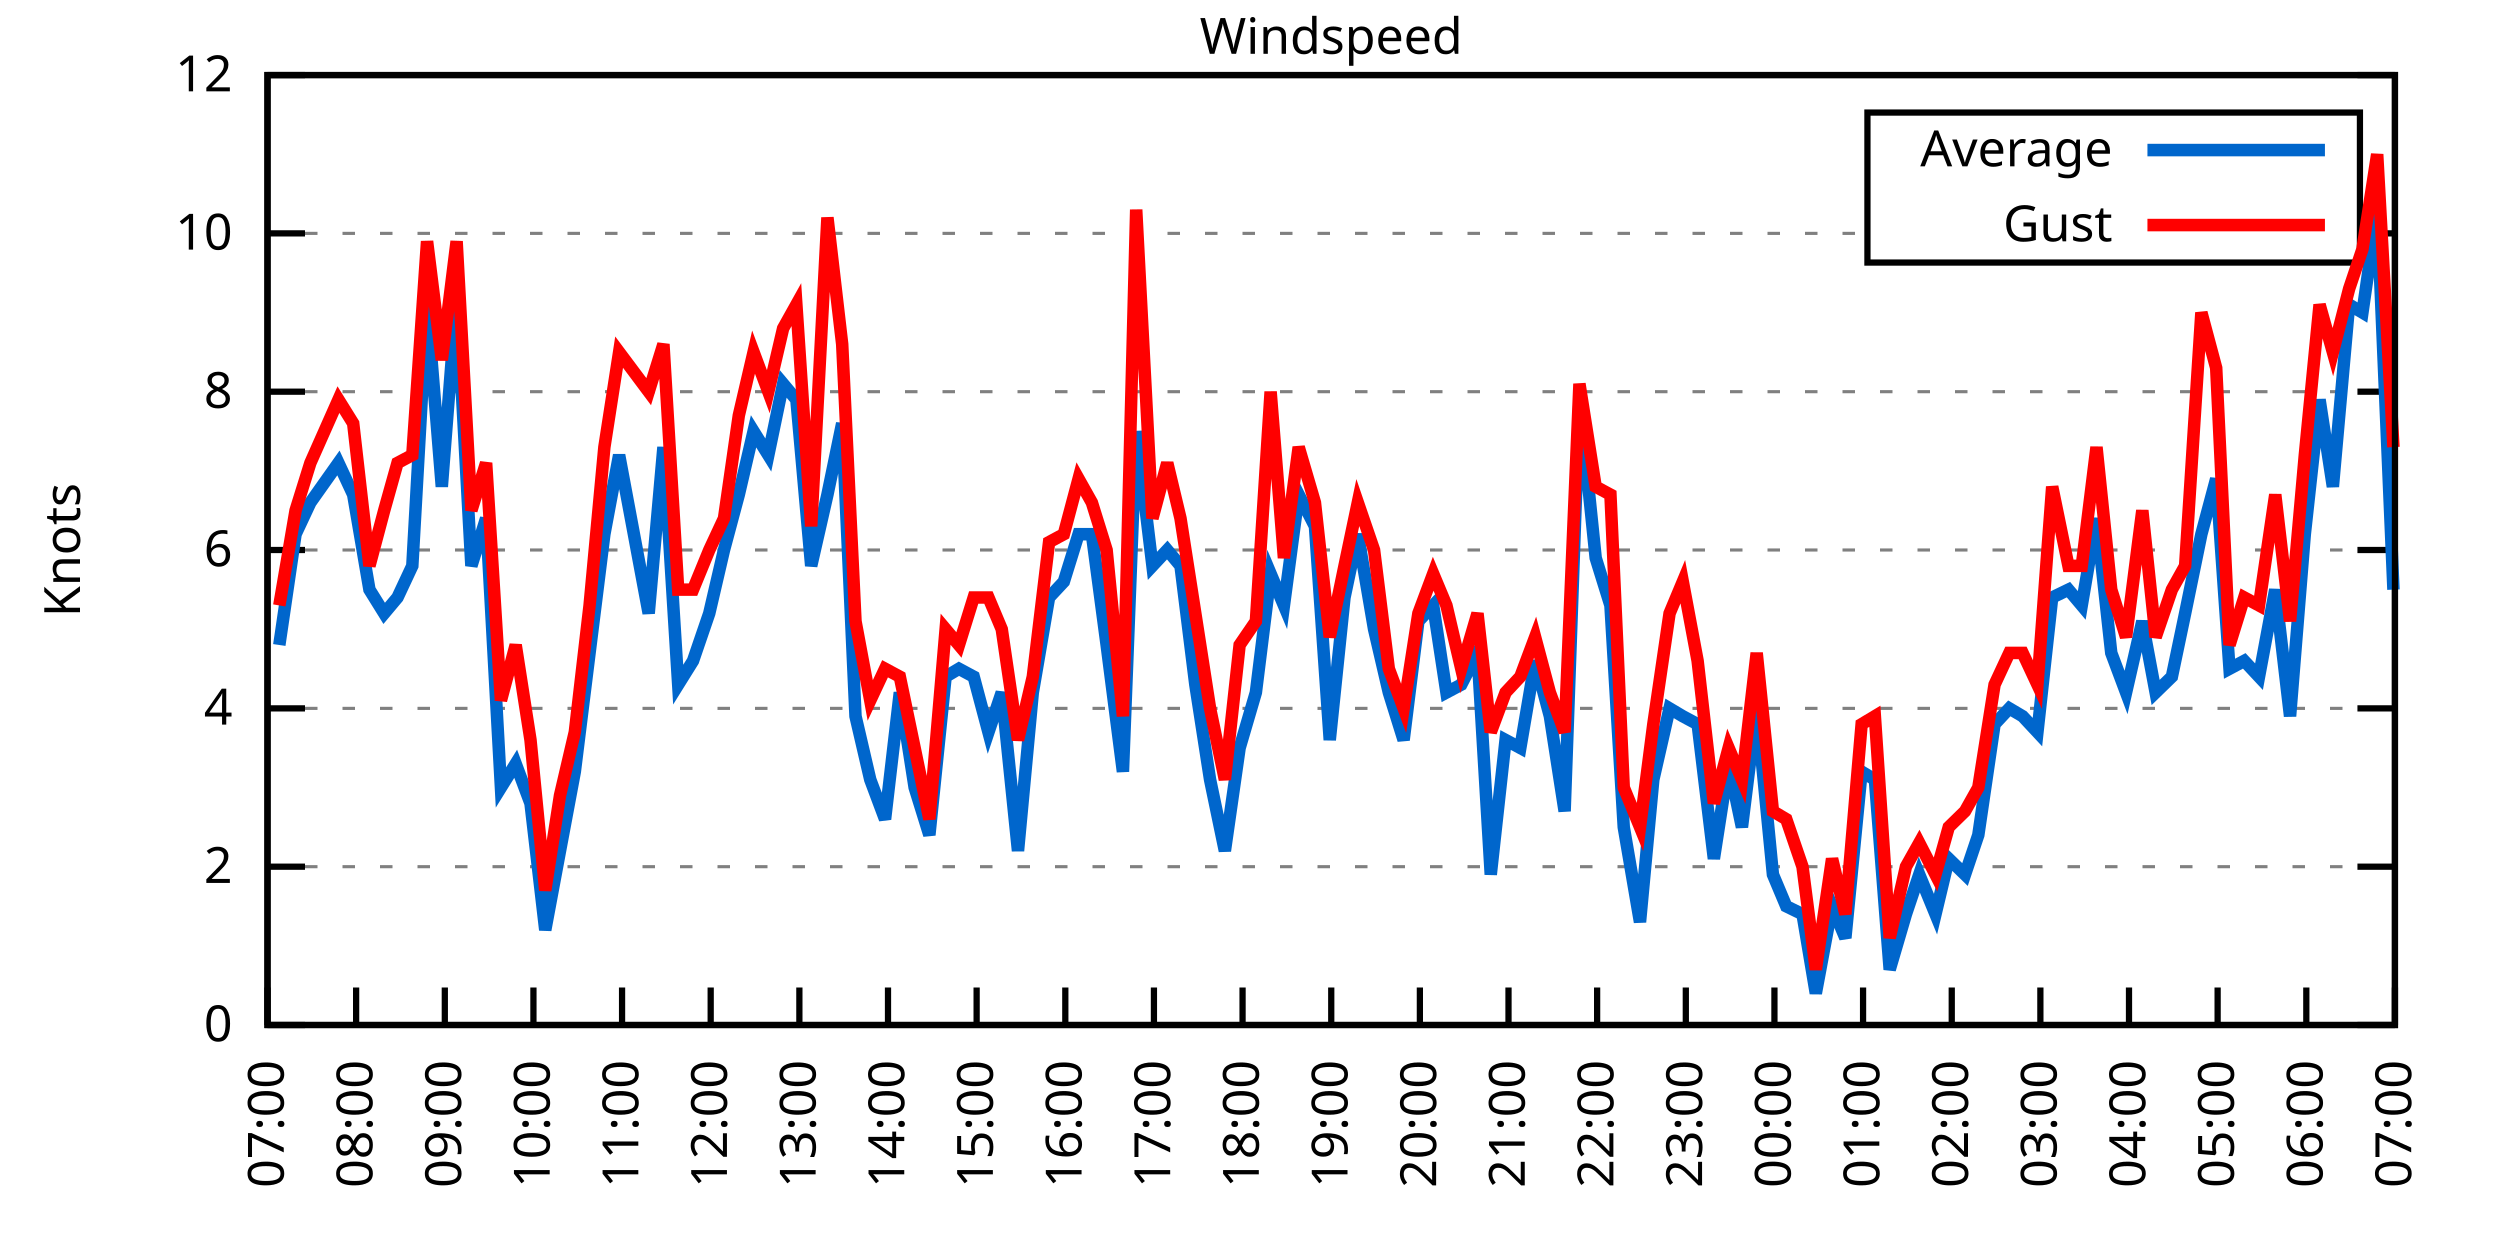
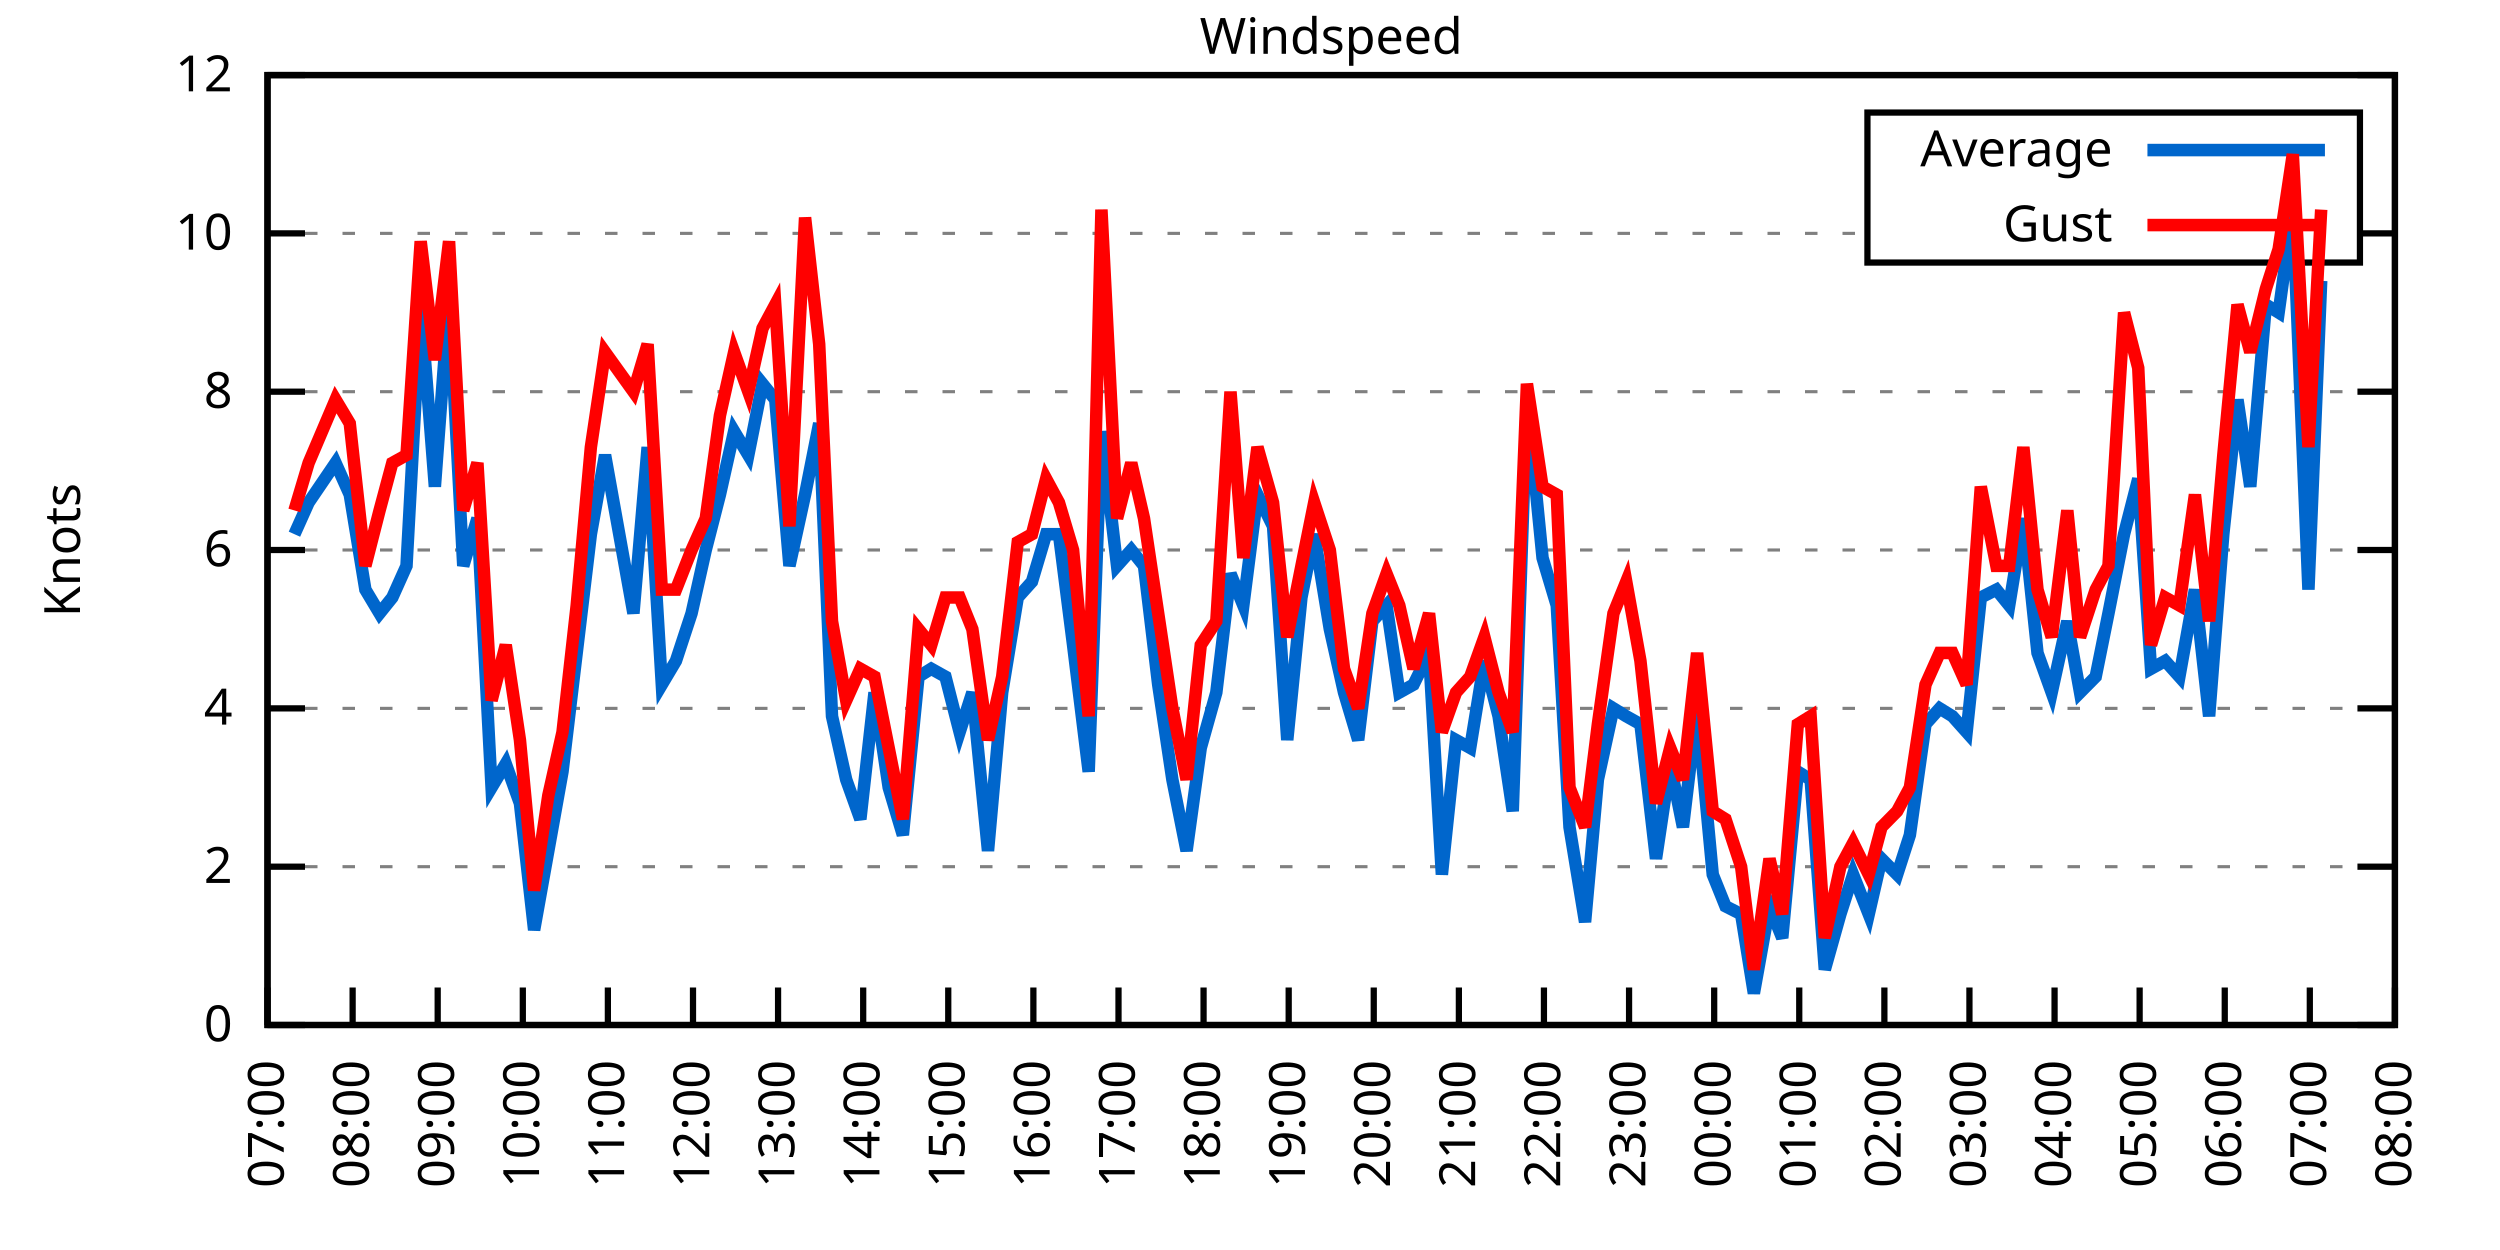
<svg xmlns="http://www.w3.org/2000/svg" xmlns:xlink="http://www.w3.org/1999/xlink" width="400" height="200" viewBox="0 0 400 200">
  <g id="gnuplot_canvas">
    <rect x="0" y="0" width="400" height="200" fill="none" />
    <defs>
      <circle id="gpDot" r="0.5" stroke-width="0.5" stroke="currentColor" />
      <path id="gpPt0" stroke-width="0.333" stroke="currentColor" d="M-1,0 h2 M0,-1 v2" />
      <path id="gpPt1" stroke-width="0.333" stroke="currentColor" d="M-1,-1 L1,1 M1,-1 L-1,1" />
      <path id="gpPt2" stroke-width="0.333" stroke="currentColor" d="M-1,0 L1,0 M0,-1 L0,1 M-1,-1 L1,1 M-1,1 L1,-1" />
      <rect id="gpPt3" stroke-width="0.333" stroke="currentColor" x="-1" y="-1" width="2" height="2" />
      <rect id="gpPt4" stroke-width="0.333" stroke="currentColor" fill="currentColor" x="-1" y="-1" width="2" height="2" />
      <circle id="gpPt5" stroke-width="0.333" stroke="currentColor" cx="0" cy="0" r="1" />
      <use xlink:href="#gpPt5" id="gpPt6" fill="currentColor" stroke="none" />
      <path id="gpPt7" stroke-width="0.333" stroke="currentColor" d="M0,-1.33 L-1.33,0.67 L1.33,0.67 z" />
      <use xlink:href="#gpPt7" id="gpPt8" fill="currentColor" stroke="none" />
      <use xlink:href="#gpPt7" id="gpPt9" stroke="currentColor" transform="rotate(180)" />
      <use xlink:href="#gpPt9" id="gpPt10" fill="currentColor" stroke="none" />
      <use xlink:href="#gpPt3" id="gpPt11" stroke="currentColor" transform="rotate(45)" />
      <use xlink:href="#gpPt11" id="gpPt12" fill="currentColor" stroke="none" />
      <path id="gpPt13" stroke-width="0.333" stroke="currentColor" d="M0,1.330 L1.265,0.411 L0.782,-1.067 L-0.782,-1.076 L-1.265,0.411 z" />
      <use xlink:href="#gpPt13" id="gpPt14" fill="currentColor" stroke="none" />
      <filter id="textbox" filterUnits="objectBoundingBox" x="0" y="0" height="1" width="1">
        <feFlood flood-color="white" flood-opacity="1" result="bgnd" />
        <feComposite in="SourceGraphic" in2="bgnd" operator="atop" />
      </filter>
      <filter id="greybox" filterUnits="objectBoundingBox" x="0" y="0" height="1" width="1">
        <feFlood flood-color="lightgrey" flood-opacity="1" result="grey" />
        <feComposite in="SourceGraphic" in2="grey" operator="atop" />
      </filter>
    </defs>
    <g fill="none" color="white" stroke="currentColor" stroke-width="1.00" stroke-linecap="butt" stroke-linejoin="miter">
</g>
    <g fill="none" color="black" stroke="currentColor" stroke-width="1.00" stroke-linecap="butt" stroke-linejoin="miter">
      <g stroke="none" shape-rendering="crispEdges">
        <polygon fill="rgb(255, 255, 255)" points="42.80,164.00 383.18,164.00 383.18,12.02 42.80,12.02 " />
      </g>
    </g>
    <g fill="none" color="black" stroke="currentColor" stroke-width="1.00" stroke-linecap="butt" stroke-linejoin="miter">
</g>
    <g fill="none" color="black" stroke="black" stroke-width="0.50" stroke-linecap="butt" stroke-linejoin="miter">
</g>
    <g fill="none" color="gray" stroke="currentColor" stroke-width="0.50" stroke-linecap="butt" stroke-linejoin="miter">
      <path stroke="gray" stroke-dasharray="2,4" class="gridline" d="M42.80,164.00 L383.19,164.00  " />
    </g>
    <g fill="none" color="gray" stroke="gray" stroke-width="1.00" stroke-linecap="butt" stroke-linejoin="miter">
</g>
    <g fill="none" color="black" stroke="currentColor" stroke-width="1.00" stroke-linecap="butt" stroke-linejoin="miter">
      <path stroke="black" d="M42.80,164.00 L48.80,164.00 M383.19,164.00 L377.19,164.00  " />
      <g transform="translate(37.20,166.60)" stroke="none" fill="black" font-family="Sans" font-size="8.00" text-anchor="end">
        <text>
          <tspan font-family="Sans"> 0</tspan>
        </text>
      </g>
    </g>
    <g fill="none" color="black" stroke="currentColor" stroke-width="1.00" stroke-linecap="butt" stroke-linejoin="miter">
</g>
    <g fill="none" color="black" stroke="black" stroke-width="0.50" stroke-linecap="butt" stroke-linejoin="miter">
</g>
    <g fill="none" color="gray" stroke="currentColor" stroke-width="0.50" stroke-linecap="butt" stroke-linejoin="miter">
      <path stroke="gray" stroke-dasharray="2,4" class="gridline" d="M42.80,138.67 L383.19,138.67  " />
    </g>
    <g fill="none" color="gray" stroke="gray" stroke-width="1.00" stroke-linecap="butt" stroke-linejoin="miter">
</g>
    <g fill="none" color="black" stroke="currentColor" stroke-width="1.00" stroke-linecap="butt" stroke-linejoin="miter">
      <path stroke="black" d="M42.80,138.67 L48.80,138.67 M383.19,138.67 L377.19,138.67  " />
      <g transform="translate(37.20,141.27)" stroke="none" fill="black" font-family="Sans" font-size="8.00" text-anchor="end">
        <text>
          <tspan font-family="Sans"> 2</tspan>
        </text>
      </g>
    </g>
    <g fill="none" color="black" stroke="currentColor" stroke-width="1.00" stroke-linecap="butt" stroke-linejoin="miter">
</g>
    <g fill="none" color="black" stroke="black" stroke-width="0.50" stroke-linecap="butt" stroke-linejoin="miter">
</g>
    <g fill="none" color="gray" stroke="currentColor" stroke-width="0.50" stroke-linecap="butt" stroke-linejoin="miter">
      <path stroke="gray" stroke-dasharray="2,4" class="gridline" d="M42.80,113.34 L383.19,113.34  " />
    </g>
    <g fill="none" color="gray" stroke="gray" stroke-width="1.00" stroke-linecap="butt" stroke-linejoin="miter">
</g>
    <g fill="none" color="black" stroke="currentColor" stroke-width="1.00" stroke-linecap="butt" stroke-linejoin="miter">
      <path stroke="black" d="M42.80,113.34 L48.80,113.34 M383.19,113.34 L377.19,113.34  " />
      <g transform="translate(37.20,115.94)" stroke="none" fill="black" font-family="Sans" font-size="8.00" text-anchor="end">
        <text>
          <tspan font-family="Sans"> 4</tspan>
        </text>
      </g>
    </g>
    <g fill="none" color="black" stroke="currentColor" stroke-width="1.00" stroke-linecap="butt" stroke-linejoin="miter">
</g>
    <g fill="none" color="black" stroke="black" stroke-width="0.50" stroke-linecap="butt" stroke-linejoin="miter">
</g>
    <g fill="none" color="gray" stroke="currentColor" stroke-width="0.50" stroke-linecap="butt" stroke-linejoin="miter">
      <path stroke="gray" stroke-dasharray="2,4" class="gridline" d="M42.80,88.00 L383.19,88.00  " />
    </g>
    <g fill="none" color="gray" stroke="gray" stroke-width="1.00" stroke-linecap="butt" stroke-linejoin="miter">
</g>
    <g fill="none" color="black" stroke="currentColor" stroke-width="1.00" stroke-linecap="butt" stroke-linejoin="miter">
      <path stroke="black" d="M42.80,88.00 L48.80,88.00 M383.19,88.00 L377.19,88.00  " />
      <g transform="translate(37.20,90.60)" stroke="none" fill="black" font-family="Sans" font-size="8.00" text-anchor="end">
        <text>
          <tspan font-family="Sans"> 6</tspan>
        </text>
      </g>
    </g>
    <g fill="none" color="black" stroke="currentColor" stroke-width="1.00" stroke-linecap="butt" stroke-linejoin="miter">
</g>
    <g fill="none" color="black" stroke="black" stroke-width="0.50" stroke-linecap="butt" stroke-linejoin="miter">
</g>
    <g fill="none" color="gray" stroke="currentColor" stroke-width="0.50" stroke-linecap="butt" stroke-linejoin="miter">
      <path stroke="gray" stroke-dasharray="2,4" class="gridline" d="M42.80,62.67 L383.19,62.67  " />
    </g>
    <g fill="none" color="gray" stroke="gray" stroke-width="1.00" stroke-linecap="butt" stroke-linejoin="miter">
</g>
    <g fill="none" color="black" stroke="currentColor" stroke-width="1.00" stroke-linecap="butt" stroke-linejoin="miter">
      <path stroke="black" d="M42.80,62.67 L48.80,62.67 M383.19,62.67 L377.19,62.67  " />
      <g transform="translate(37.20,65.27)" stroke="none" fill="black" font-family="Sans" font-size="8.00" text-anchor="end">
        <text>
          <tspan font-family="Sans"> 8</tspan>
        </text>
      </g>
    </g>
    <g fill="none" color="black" stroke="currentColor" stroke-width="1.00" stroke-linecap="butt" stroke-linejoin="miter">
</g>
    <g fill="none" color="black" stroke="black" stroke-width="0.50" stroke-linecap="butt" stroke-linejoin="miter">
</g>
    <g fill="none" color="gray" stroke="currentColor" stroke-width="0.50" stroke-linecap="butt" stroke-linejoin="miter">
      <path stroke="gray" stroke-dasharray="2,4" class="gridline" d="M42.80,37.34 L298.79,37.34 M377.59,37.34 L383.19,37.34  " />
    </g>
    <g fill="none" color="gray" stroke="gray" stroke-width="1.00" stroke-linecap="butt" stroke-linejoin="miter">
</g>
    <g fill="none" color="black" stroke="currentColor" stroke-width="1.00" stroke-linecap="butt" stroke-linejoin="miter">
      <path stroke="black" d="M42.80,37.34 L48.80,37.34 M383.19,37.34 L377.19,37.34  " />
      <g transform="translate(37.20,39.94)" stroke="none" fill="black" font-family="Sans" font-size="8.00" text-anchor="end">
        <text>
          <tspan font-family="Sans"> 10</tspan>
        </text>
      </g>
    </g>
    <g fill="none" color="black" stroke="currentColor" stroke-width="1.00" stroke-linecap="butt" stroke-linejoin="miter">
</g>
    <g fill="none" color="black" stroke="black" stroke-width="0.50" stroke-linecap="butt" stroke-linejoin="miter">
</g>
    <g fill="none" color="gray" stroke="currentColor" stroke-width="0.50" stroke-linecap="butt" stroke-linejoin="miter">
      <path stroke="gray" stroke-dasharray="2,4" class="gridline" d="M42.80,12.01 L383.19,12.01  " />
    </g>
    <g fill="none" color="gray" stroke="gray" stroke-width="1.00" stroke-linecap="butt" stroke-linejoin="miter">
</g>
    <g fill="none" color="black" stroke="currentColor" stroke-width="1.00" stroke-linecap="butt" stroke-linejoin="miter">
      <path stroke="black" d="M42.80,12.01 L48.80,12.01 M383.19,12.01 L377.19,12.01  " />
      <g transform="translate(37.20,14.61)" stroke="none" fill="black" font-family="Sans" font-size="8.00" text-anchor="end">
        <text>
          <tspan font-family="Sans"> 12</tspan>
        </text>
      </g>
    </g>
    <g fill="none" color="black" stroke="currentColor" stroke-width="1.00" stroke-linecap="butt" stroke-linejoin="miter">
      <path stroke="black" d="M42.80,164.00 L42.80,158.00  " />
      <g transform="translate(45.40,169.60) rotate(270.00)" stroke="none" fill="black" font-family="Sans" font-size="8.00" text-anchor="end">
        <text>
          <tspan font-family="Sans">07:00</tspan>
        </text>
      </g>
    </g>
    <g fill="none" color="black" stroke="currentColor" stroke-width="1.00" stroke-linecap="butt" stroke-linejoin="miter">
-       <path stroke="black" d="M56.98,164.00 L56.98,158.00  " />
-       <g transform="translate(59.58,169.60) rotate(270.00)" stroke="none" fill="black" font-family="Sans" font-size="8.00" text-anchor="end">
+       <path stroke="black" d="M56.42,164.00 L56.42,158.00  " />
+       <g transform="translate(59.02,169.60) rotate(270.00)" stroke="none" fill="black" font-family="Sans" font-size="8.00" text-anchor="end">
        <text>
          <tspan font-family="Sans">08:00</tspan>
        </text>
      </g>
    </g>
    <g fill="none" color="black" stroke="currentColor" stroke-width="1.00" stroke-linecap="butt" stroke-linejoin="miter">
-       <path stroke="black" d="M71.17,164.00 L71.17,158.00  " />
-       <g transform="translate(73.77,169.60) rotate(270.00)" stroke="none" fill="black" font-family="Sans" font-size="8.00" text-anchor="end">
+       <path stroke="black" d="M70.03,164.00 L70.03,158.00  " />
+       <g transform="translate(72.63,169.60) rotate(270.00)" stroke="none" fill="black" font-family="Sans" font-size="8.00" text-anchor="end">
        <text>
          <tspan font-family="Sans">09:00</tspan>
        </text>
      </g>
    </g>
    <g fill="none" color="black" stroke="currentColor" stroke-width="1.00" stroke-linecap="butt" stroke-linejoin="miter">
-       <path stroke="black" d="M85.35,164.00 L85.35,158.00  " />
-       <g transform="translate(87.95,169.60) rotate(270.00)" stroke="none" fill="black" font-family="Sans" font-size="8.00" text-anchor="end">
+       <path stroke="black" d="M83.65,164.00 L83.65,158.00  " />
+       <g transform="translate(86.25,169.60) rotate(270.00)" stroke="none" fill="black" font-family="Sans" font-size="8.00" text-anchor="end">
        <text>
          <tspan font-family="Sans">10:00</tspan>
        </text>
      </g>
    </g>
    <g fill="none" color="black" stroke="currentColor" stroke-width="1.00" stroke-linecap="butt" stroke-linejoin="miter">
-       <path stroke="black" d="M99.53,164.00 L99.53,158.00  " />
-       <g transform="translate(102.13,169.60) rotate(270.00)" stroke="none" fill="black" font-family="Sans" font-size="8.00" text-anchor="end">
+       <path stroke="black" d="M97.26,164.00 L97.26,158.00  " />
+       <g transform="translate(99.86,169.60) rotate(270.00)" stroke="none" fill="black" font-family="Sans" font-size="8.00" text-anchor="end">
        <text>
          <tspan font-family="Sans">11:00</tspan>
        </text>
      </g>
    </g>
    <g fill="none" color="black" stroke="currentColor" stroke-width="1.00" stroke-linecap="butt" stroke-linejoin="miter">
-       <path stroke="black" d="M113.71,164.00 L113.71,158.00  " />
-       <g transform="translate(116.31,169.60) rotate(270.00)" stroke="none" fill="black" font-family="Sans" font-size="8.00" text-anchor="end">
+       <path stroke="black" d="M110.88,164.00 L110.88,158.00  " />
+       <g transform="translate(113.48,169.60) rotate(270.00)" stroke="none" fill="black" font-family="Sans" font-size="8.00" text-anchor="end">
        <text>
          <tspan font-family="Sans">12:00</tspan>
        </text>
      </g>
    </g>
    <g fill="none" color="black" stroke="currentColor" stroke-width="1.00" stroke-linecap="butt" stroke-linejoin="miter">
-       <path stroke="black" d="M127.90,164.00 L127.90,158.00  " />
-       <g transform="translate(130.50,169.60) rotate(270.00)" stroke="none" fill="black" font-family="Sans" font-size="8.00" text-anchor="end">
+       <path stroke="black" d="M124.49,164.00 L124.49,158.00  " />
+       <g transform="translate(127.09,169.60) rotate(270.00)" stroke="none" fill="black" font-family="Sans" font-size="8.00" text-anchor="end">
        <text>
          <tspan font-family="Sans">13:00</tspan>
        </text>
      </g>
    </g>
    <g fill="none" color="black" stroke="currentColor" stroke-width="1.00" stroke-linecap="butt" stroke-linejoin="miter">
-       <path stroke="black" d="M142.08,164.00 L142.08,158.00  " />
-       <g transform="translate(144.68,169.60) rotate(270.00)" stroke="none" fill="black" font-family="Sans" font-size="8.00" text-anchor="end">
+       <path stroke="black" d="M138.11,164.00 L138.11,158.00  " />
+       <g transform="translate(140.71,169.60) rotate(270.00)" stroke="none" fill="black" font-family="Sans" font-size="8.00" text-anchor="end">
        <text>
          <tspan font-family="Sans">14:00</tspan>
        </text>
      </g>
    </g>
    <g fill="none" color="black" stroke="currentColor" stroke-width="1.00" stroke-linecap="butt" stroke-linejoin="miter">
-       <path stroke="black" d="M156.26,164.00 L156.26,158.00  " />
-       <g transform="translate(158.86,169.60) rotate(270.00)" stroke="none" fill="black" font-family="Sans" font-size="8.00" text-anchor="end">
+       <path stroke="black" d="M151.72,164.00 L151.72,158.00  " />
+       <g transform="translate(154.32,169.60) rotate(270.00)" stroke="none" fill="black" font-family="Sans" font-size="8.00" text-anchor="end">
        <text>
          <tspan font-family="Sans">15:00</tspan>
        </text>
      </g>
    </g>
    <g fill="none" color="black" stroke="currentColor" stroke-width="1.00" stroke-linecap="butt" stroke-linejoin="miter">
-       <path stroke="black" d="M170.45,164.00 L170.45,158.00  " />
-       <g transform="translate(173.05,169.60) rotate(270.00)" stroke="none" fill="black" font-family="Sans" font-size="8.00" text-anchor="end">
+       <path stroke="black" d="M165.34,164.00 L165.34,158.00  " />
+       <g transform="translate(167.94,169.60) rotate(270.00)" stroke="none" fill="black" font-family="Sans" font-size="8.00" text-anchor="end">
        <text>
          <tspan font-family="Sans">16:00</tspan>
        </text>
      </g>
    </g>
    <g fill="none" color="black" stroke="currentColor" stroke-width="1.00" stroke-linecap="butt" stroke-linejoin="miter">
-       <path stroke="black" d="M184.63,164.00 L184.63,158.00  " />
-       <g transform="translate(187.23,169.60) rotate(270.00)" stroke="none" fill="black" font-family="Sans" font-size="8.00" text-anchor="end">
+       <path stroke="black" d="M178.96,164.00 L178.96,158.00  " />
+       <g transform="translate(181.56,169.60) rotate(270.00)" stroke="none" fill="black" font-family="Sans" font-size="8.00" text-anchor="end">
        <text>
          <tspan font-family="Sans">17:00</tspan>
        </text>
      </g>
    </g>
    <g fill="none" color="black" stroke="currentColor" stroke-width="1.00" stroke-linecap="butt" stroke-linejoin="miter">
-       <path stroke="black" d="M198.81,164.00 L198.81,158.00  " />
-       <g transform="translate(201.41,169.60) rotate(270.00)" stroke="none" fill="black" font-family="Sans" font-size="8.00" text-anchor="end">
+       <path stroke="black" d="M192.57,164.00 L192.57,158.00  " />
+       <g transform="translate(195.17,169.60) rotate(270.00)" stroke="none" fill="black" font-family="Sans" font-size="8.00" text-anchor="end">
        <text>
          <tspan font-family="Sans">18:00</tspan>
        </text>
      </g>
    </g>
    <g fill="none" color="black" stroke="currentColor" stroke-width="1.00" stroke-linecap="butt" stroke-linejoin="miter">
-       <path stroke="black" d="M213.00,164.00 L213.00,158.00  " />
-       <g transform="translate(215.60,169.60) rotate(270.00)" stroke="none" fill="black" font-family="Sans" font-size="8.00" text-anchor="end">
+       <path stroke="black" d="M206.19,164.00 L206.19,158.00  " />
+       <g transform="translate(208.79,169.60) rotate(270.00)" stroke="none" fill="black" font-family="Sans" font-size="8.00" text-anchor="end">
        <text>
          <tspan font-family="Sans">19:00</tspan>
        </text>
      </g>
    </g>
    <g fill="none" color="black" stroke="currentColor" stroke-width="1.00" stroke-linecap="butt" stroke-linejoin="miter">
-       <path stroke="black" d="M227.18,164.00 L227.18,158.00  " />
-       <g transform="translate(229.78,169.60) rotate(270.00)" stroke="none" fill="black" font-family="Sans" font-size="8.00" text-anchor="end">
+       <path stroke="black" d="M219.80,164.00 L219.80,158.00  " />
+       <g transform="translate(222.40,169.60) rotate(270.00)" stroke="none" fill="black" font-family="Sans" font-size="8.00" text-anchor="end">
        <text>
          <tspan font-family="Sans">20:00</tspan>
        </text>
      </g>
    </g>
    <g fill="none" color="black" stroke="currentColor" stroke-width="1.00" stroke-linecap="butt" stroke-linejoin="miter">
-       <path stroke="black" d="M241.36,164.00 L241.36,158.00  " />
-       <g transform="translate(243.96,169.60) rotate(270.00)" stroke="none" fill="black" font-family="Sans" font-size="8.00" text-anchor="end">
+       <path stroke="black" d="M233.42,164.00 L233.42,158.00  " />
+       <g transform="translate(236.02,169.60) rotate(270.00)" stroke="none" fill="black" font-family="Sans" font-size="8.00" text-anchor="end">
        <text>
          <tspan font-family="Sans">21:00</tspan>
        </text>
      </g>
    </g>
    <g fill="none" color="black" stroke="currentColor" stroke-width="1.00" stroke-linecap="butt" stroke-linejoin="miter">
-       <path stroke="black" d="M255.54,164.00 L255.54,158.00  " />
-       <g transform="translate(258.14,169.60) rotate(270.00)" stroke="none" fill="black" font-family="Sans" font-size="8.00" text-anchor="end">
+       <path stroke="black" d="M247.03,164.00 L247.03,158.00  " />
+       <g transform="translate(249.63,169.60) rotate(270.00)" stroke="none" fill="black" font-family="Sans" font-size="8.00" text-anchor="end">
        <text>
          <tspan font-family="Sans">22:00</tspan>
        </text>
      </g>
    </g>
    <g fill="none" color="black" stroke="currentColor" stroke-width="1.00" stroke-linecap="butt" stroke-linejoin="miter">
-       <path stroke="black" d="M269.73,164.00 L269.73,158.00  " />
-       <g transform="translate(272.33,169.60) rotate(270.00)" stroke="none" fill="black" font-family="Sans" font-size="8.00" text-anchor="end">
+       <path stroke="black" d="M260.65,164.00 L260.65,158.00  " />
+       <g transform="translate(263.25,169.60) rotate(270.00)" stroke="none" fill="black" font-family="Sans" font-size="8.00" text-anchor="end">
        <text>
          <tspan font-family="Sans">23:00</tspan>
        </text>
      </g>
    </g>
    <g fill="none" color="black" stroke="currentColor" stroke-width="1.00" stroke-linecap="butt" stroke-linejoin="miter">
-       <path stroke="black" d="M283.91,164.00 L283.91,158.00  " />
-       <g transform="translate(286.51,169.60) rotate(270.00)" stroke="none" fill="black" font-family="Sans" font-size="8.00" text-anchor="end">
+       <path stroke="black" d="M274.27,164.00 L274.27,158.00  " />
+       <g transform="translate(276.87,169.60) rotate(270.00)" stroke="none" fill="black" font-family="Sans" font-size="8.00" text-anchor="end">
        <text>
          <tspan font-family="Sans">00:00</tspan>
        </text>
      </g>
    </g>
    <g fill="none" color="black" stroke="currentColor" stroke-width="1.00" stroke-linecap="butt" stroke-linejoin="miter">
-       <path stroke="black" d="M298.09,164.00 L298.09,158.00  " />
-       <g transform="translate(300.69,169.60) rotate(270.00)" stroke="none" fill="black" font-family="Sans" font-size="8.00" text-anchor="end">
+       <path stroke="black" d="M287.88,164.00 L287.88,158.00  " />
+       <g transform="translate(290.48,169.60) rotate(270.00)" stroke="none" fill="black" font-family="Sans" font-size="8.00" text-anchor="end">
        <text>
          <tspan font-family="Sans">01:00</tspan>
        </text>
      </g>
    </g>
    <g fill="none" color="black" stroke="currentColor" stroke-width="1.00" stroke-linecap="butt" stroke-linejoin="miter">
-       <path stroke="black" d="M312.28,164.00 L312.28,158.00  " />
-       <g transform="translate(314.88,169.60) rotate(270.00)" stroke="none" fill="black" font-family="Sans" font-size="8.00" text-anchor="end">
+       <path stroke="black" d="M301.50,164.00 L301.50,158.00  " />
+       <g transform="translate(304.10,169.60) rotate(270.00)" stroke="none" fill="black" font-family="Sans" font-size="8.00" text-anchor="end">
        <text>
          <tspan font-family="Sans">02:00</tspan>
        </text>
      </g>
    </g>
    <g fill="none" color="black" stroke="currentColor" stroke-width="1.00" stroke-linecap="butt" stroke-linejoin="miter">
-       <path stroke="black" d="M326.46,164.00 L326.46,158.00  " />
-       <g transform="translate(329.06,169.60) rotate(270.00)" stroke="none" fill="black" font-family="Sans" font-size="8.00" text-anchor="end">
+       <path stroke="black" d="M315.11,164.00 L315.11,158.00  " />
+       <g transform="translate(317.71,169.60) rotate(270.00)" stroke="none" fill="black" font-family="Sans" font-size="8.00" text-anchor="end">
        <text>
          <tspan font-family="Sans">03:00</tspan>
        </text>
      </g>
    </g>
    <g fill="none" color="black" stroke="currentColor" stroke-width="1.00" stroke-linecap="butt" stroke-linejoin="miter">
-       <path stroke="black" d="M340.64,164.00 L340.64,158.00  " />
-       <g transform="translate(343.24,169.60) rotate(270.00)" stroke="none" fill="black" font-family="Sans" font-size="8.00" text-anchor="end">
+       <path stroke="black" d="M328.73,164.00 L328.73,158.00  " />
+       <g transform="translate(331.33,169.60) rotate(270.00)" stroke="none" fill="black" font-family="Sans" font-size="8.00" text-anchor="end">
        <text>
          <tspan font-family="Sans">04:00</tspan>
        </text>
      </g>
    </g>
    <g fill="none" color="black" stroke="currentColor" stroke-width="1.00" stroke-linecap="butt" stroke-linejoin="miter">
-       <path stroke="black" d="M354.82,164.00 L354.82,158.00  " />
-       <g transform="translate(357.42,169.60) rotate(270.00)" stroke="none" fill="black" font-family="Sans" font-size="8.00" text-anchor="end">
+       <path stroke="black" d="M342.34,164.00 L342.34,158.00  " />
+       <g transform="translate(344.94,169.60) rotate(270.00)" stroke="none" fill="black" font-family="Sans" font-size="8.00" text-anchor="end">
        <text>
          <tspan font-family="Sans">05:00</tspan>
        </text>
      </g>
    </g>
    <g fill="none" color="black" stroke="currentColor" stroke-width="1.00" stroke-linecap="butt" stroke-linejoin="miter">
-       <path stroke="black" d="M369.01,164.00 L369.01,158.00  " />
-       <g transform="translate(371.61,169.60) rotate(270.00)" stroke="none" fill="black" font-family="Sans" font-size="8.00" text-anchor="end">
+       <path stroke="black" d="M355.96,164.00 L355.96,158.00  " />
+       <g transform="translate(358.56,169.60) rotate(270.00)" stroke="none" fill="black" font-family="Sans" font-size="8.00" text-anchor="end">
        <text>
          <tspan font-family="Sans">06:00</tspan>
+         </text>
+       </g>
+     </g>
+     <g fill="none" color="black" stroke="currentColor" stroke-width="1.00" stroke-linecap="butt" stroke-linejoin="miter">
+       <path stroke="black" d="M369.57,164.00 L369.57,158.00  " />
+       <g transform="translate(372.17,169.60) rotate(270.00)" stroke="none" fill="black" font-family="Sans" font-size="8.00" text-anchor="end">
+         <text>
+           <tspan font-family="Sans">07:00</tspan>
        </text>
      </g>
    </g>
    <g fill="none" color="black" stroke="currentColor" stroke-width="1.00" stroke-linecap="butt" stroke-linejoin="miter">
      <path stroke="black" d="M383.19,164.00 L383.19,158.00  " />
      <g transform="translate(385.79,169.60) rotate(270.00)" stroke="none" fill="black" font-family="Sans" font-size="8.00" text-anchor="end">
        <text>
-           <tspan font-family="Sans">07:00</tspan>
+           <tspan font-family="Sans">08:00</tspan>
        </text>
      </g>
    </g>
    <g fill="none" color="black" stroke="currentColor" stroke-width="1.00" stroke-linecap="butt" stroke-linejoin="miter">
</g>
    <g fill="none" color="black" stroke="currentColor" stroke-width="1.00" stroke-linecap="butt" stroke-linejoin="miter">
      <path stroke="black" d="M42.80,12.01 L42.80,164.00 L383.19,164.00 L383.19,12.01 L42.80,12.01 Z  " />
    </g>
    <g fill="none" color="black" stroke="currentColor" stroke-width="1.00" stroke-linecap="butt" stroke-linejoin="miter">
</g>
    <g fill="none" color="black" stroke="currentColor" stroke-width="1.00" stroke-linecap="butt" stroke-linejoin="miter">
      <path stroke="black" d="M298.79,42.01 L298.79,18.01 L377.59,18.01 L377.59,42.01 L298.79,42.01 Z  " />
    </g>
    <g id="Windspeed_plot_1">
      <g fill="none" color="white" stroke="black" stroke-width="2.00" stroke-linecap="butt" stroke-linejoin="miter">
</g>
      <g fill="none" color="black" stroke="currentColor" stroke-width="2.00" stroke-linecap="butt" stroke-linejoin="miter">
        <g transform="translate(337.99,26.61)" stroke="none" fill="black" font-family="Sans" font-size="8.00" text-anchor="end">
          <text>
            <tspan font-family="Sans">Average</tspan>
          </text>
        </g>
      </g>
      <g fill="none" color="black" stroke="currentColor" stroke-width="2.00" stroke-linecap="butt" stroke-linejoin="miter">
-         <path stroke="rgb(  0, 102, 204)" d="M343.59,24.01 L371.99,24.01 M44.69,103.20 L47.29,85.47 L49.66,80.41 L54.15,74.07 L56.51,79.14 L59.11,94.34   L61.47,98.14 L63.60,95.60 L65.97,90.54 L68.33,48.74 L70.69,77.87 L73.06,47.47 L75.42,90.54 L77.78,82.94   L80.15,126.00 L82.51,122.20 L84.88,128.54 L87.24,148.80 L89.60,136.14 L91.97,123.47 L94.33,104.47 L96.70,85.47   L99.06,72.81 L103.79,98.14 L106.15,71.54 L108.51,109.54 L110.88,105.74 L113.48,98.14 L115.84,88.00 L118.21,79.14   L120.57,69.01 L122.93,72.81 L125.30,61.41 L127.42,63.94 L129.79,90.54 L132.39,79.14 L134.75,67.74 L136.88,114.60   L139.24,124.74 L141.61,131.07 L143.97,110.80 L146.34,126.00 L148.70,133.60 L151.30,108.27 L153.43,107.00 L155.79,108.27   L158.15,117.14 L160.28,110.80 L162.88,136.14 L165.25,110.80 L167.85,95.60 L170.21,93.07 L172.57,85.47 L174.70,85.47   L177.06,103.20 L179.67,123.47 L181.79,69.01 L184.39,90.54 L186.76,88.00 L188.88,90.54 L191.25,109.54 L193.61,124.74   L195.98,136.14 L198.34,119.67 L200.94,110.80 L203.30,91.80 L205.43,96.87 L207.79,79.14 L210.39,84.21 L212.76,118.40   L215.12,95.60 L217.25,85.47 L219.85,100.67 L222.21,110.80 L224.58,118.40 L226.94,99.40 L229.31,96.87 L231.43,110.80   L233.80,109.54 L236.40,104.47 L238.52,139.93 L240.89,118.40 L243.25,119.67 L245.62,105.74 L247.98,114.60 L250.34,129.80   L252.71,63.94 L255.31,89.27 L257.67,96.87 L259.80,132.34 L262.40,147.53 L264.53,124.74 L267.13,113.34 L269.25,114.60   L271.62,115.87 L274.22,137.40 L276.58,122.20 L278.71,132.34 L281.07,113.34 L283.67,139.93 L285.80,145.00 L288.40,146.27   L290.53,158.93 L293.13,145.00 L295.26,150.07 L297.86,123.47 L299.98,124.74 L302.35,155.13 L304.95,146.27 L307.08,139.93   L309.68,146.27 L311.80,137.40 L314.40,139.93 L316.53,133.60 L319.13,115.87 L321.49,113.34 L323.62,114.60 L325.99,117.14   L328.35,95.60 L330.95,94.34 L333.08,96.87 L335.44,82.94 L337.80,104.47 L340.17,110.80 L342.77,99.40 L344.90,110.80   L347.50,108.27 L349.62,98.14 L352.22,85.47 L354.59,76.61 L356.72,107.00 L359.08,105.74 L361.44,108.27 L364.04,94.34   L366.41,114.60 L368.77,85.47 L371.13,63.94 L373.26,77.87 L375.86,48.74 L377.99,50.01 L380.35,33.54 L382.95,94.34    " />
+         <path stroke="rgb(  0, 102, 204)" d="M343.59,24.01 L371.99,24.01 M47.11,85.47 L49.38,80.41 L53.69,74.07 L55.96,79.14 L58.46,94.34 L60.73,98.14   L62.77,95.60 L65.04,90.54 L67.31,48.74 L69.58,77.87 L71.85,47.47 L74.12,90.54 L76.39,82.94 L78.65,126.00   L80.92,122.20 L83.19,128.54 L85.46,148.80 L87.73,136.14 L90.00,123.47 L92.27,104.47 L94.54,85.47 L96.81,72.81   L101.35,98.14 L103.62,71.54 L105.89,109.54 L108.15,105.74 L110.65,98.14 L112.92,88.00 L115.19,79.14 L117.46,69.01   L119.73,72.81 L122.00,61.41 L124.04,63.94 L126.31,90.54 L128.81,79.14 L131.07,67.74 L133.12,114.60 L135.39,124.74   L137.66,131.07 L139.92,110.80 L142.19,126.00 L144.46,133.60 L146.96,108.27 L149.00,107.00 L151.27,108.27 L153.54,117.14   L155.58,110.80 L158.08,136.14 L160.35,110.80 L162.84,95.60 L165.11,93.07 L167.38,85.47 L169.43,85.47 L171.69,103.20   L174.19,123.47 L176.23,69.01 L178.73,90.54 L181.00,88.00 L183.04,90.54 L185.31,109.54 L187.58,124.74 L189.85,136.14   L192.12,119.67 L194.61,110.80 L196.88,91.80 L198.93,96.87 L201.19,79.14 L203.69,84.21 L205.96,118.40 L208.23,95.60   L210.27,85.47 L212.77,100.67 L215.04,110.80 L217.31,118.40 L219.58,99.40 L221.85,96.87 L223.89,110.80 L226.16,109.54   L228.65,104.47 L230.70,139.93 L232.96,118.40 L235.23,119.67 L237.50,105.74 L239.77,114.60 L242.04,129.80 L244.31,63.94   L246.81,89.27 L249.08,96.87 L251.12,132.34 L253.61,147.53 L255.66,124.74 L258.15,113.34 L260.20,114.60 L262.47,115.87   L264.96,137.40 L267.23,122.20 L269.27,132.34 L271.54,113.34 L274.04,139.93 L276.08,145.00 L278.58,146.27 L280.62,158.93   L283.12,145.00 L285.16,150.07 L287.65,123.47 L289.70,124.74 L291.97,155.13 L294.46,146.27 L296.50,139.93 L299.00,146.27   L301.04,137.40 L303.54,139.93 L305.58,133.60 L308.08,115.87 L310.35,113.34 L312.39,114.60 L314.66,117.14 L316.93,95.60   L319.42,94.34 L321.47,96.87 L323.74,82.94 L326.00,104.47 L328.27,110.80 L330.77,99.40 L332.81,110.80 L335.31,108.27   L337.35,98.14 L339.85,85.47 L342.12,76.61 L344.16,107.00 L346.43,105.74 L348.70,108.27 L351.19,94.34 L353.46,114.60   L355.73,85.47 L358.00,63.94 L360.04,77.87 L362.54,48.74 L364.58,50.01 L366.85,33.54 L369.35,94.34 L371.39,44.94    " />
      </g>
    </g>
    <g id="Windspeed_plot_2">
      <g fill="none" color="black" stroke="currentColor" stroke-width="2.00" stroke-linecap="butt" stroke-linejoin="miter">
        <g transform="translate(337.99,38.61)" stroke="none" fill="black" font-family="Sans" font-size="8.00" text-anchor="end">
          <text>
            <tspan font-family="Sans">Gust</tspan>
          </text>
        </g>
      </g>
      <g fill="none" color="black" stroke="currentColor" stroke-width="2.00" stroke-linecap="butt" stroke-linejoin="miter">
-         <path stroke="rgb(255,   0,   0)" d="M343.59,36.01 L371.99,36.01 M44.69,96.87 L47.29,81.67 L49.66,74.07 L54.15,63.94 L56.51,67.74 L59.11,90.54   L61.47,81.67 L63.60,74.07 L65.97,72.81 L68.33,38.61 L70.69,57.61 L73.06,38.61 L75.42,81.67 L77.78,74.07   L80.15,112.07 L82.51,103.20 L84.88,118.40 L87.24,142.47 L89.60,127.27 L91.97,117.14 L94.33,96.87 L96.70,71.54   L99.06,56.34 L103.79,62.67 L106.15,55.07 L108.51,94.34 L110.88,94.34 L113.48,88.00 L115.84,82.94 L118.21,66.47   L120.57,56.34 L122.93,62.67 L125.30,52.54 L127.42,48.74 L129.79,84.21 L132.39,34.81 L134.75,55.07 L136.88,99.40   L139.24,112.07 L141.61,107.00 L143.97,108.27 L146.34,119.67 L148.70,131.07 L151.30,100.67 L153.43,103.20 L155.79,95.60   L158.15,95.60 L160.28,100.67 L162.88,118.40 L165.25,108.27 L167.85,86.74 L170.21,85.47 L172.57,76.61 L174.70,80.41   L177.06,88.00 L179.67,114.60 L181.79,33.54 L184.39,82.94 L186.76,74.07 L188.88,82.94 L191.25,98.14 L193.61,113.34   L195.98,124.74 L198.34,103.20 L200.94,99.40 L203.30,62.67 L205.43,89.27 L207.79,71.54 L210.39,80.41 L212.76,101.94   L215.12,90.54 L217.25,80.41 L219.85,88.00 L222.21,107.00 L224.58,113.34 L226.94,98.14 L229.31,91.80 L231.43,96.87   L233.80,107.00 L236.40,98.14 L238.52,117.14 L240.89,110.80 L243.25,108.27 L245.62,101.94 L247.98,110.80 L250.34,117.14   L252.71,61.41 L255.31,77.87 L257.67,79.14 L259.80,126.00 L262.40,132.34 L264.53,115.87 L267.13,98.14 L269.25,93.07   L271.62,105.74 L274.22,128.54 L276.58,119.67 L278.71,124.74 L281.07,104.47 L283.67,129.80 L285.80,131.07 L288.40,138.67   L290.53,155.13 L293.13,137.40 L295.26,146.27 L297.86,115.87 L299.98,114.60 L302.35,150.07 L304.95,138.67 L307.08,134.87   L309.68,139.93 L311.80,132.34 L314.40,129.80 L316.53,126.00 L319.13,109.54 L321.49,104.47 L323.62,104.47 L325.99,109.54   L328.35,77.87 L330.95,90.54 L333.08,90.54 L335.44,71.54 L337.80,94.34 L340.17,101.94 L342.77,81.67 L344.90,101.94   L347.50,94.34 L349.62,90.54 L352.22,50.01 L354.59,58.87 L356.72,103.20 L359.08,95.60 L361.44,96.87 L364.04,79.14   L366.41,99.40 L368.77,72.81 L371.13,48.74 L373.26,56.34 L375.86,46.21 L377.99,39.87 L380.35,24.68 L382.95,71.54    " />
+         <path stroke="rgb(255,   0,   0)" d="M343.59,36.01 L371.99,36.01 M47.11,81.67 L49.38,74.07 L53.69,63.94 L55.96,67.74 L58.46,90.54 L60.73,81.67   L62.77,74.07 L65.04,72.81 L67.31,38.61 L69.58,57.61 L71.85,38.61 L74.12,81.67 L76.39,74.07 L78.65,112.07   L80.92,103.20 L83.19,118.40 L85.46,142.47 L87.73,127.27 L90.00,117.14 L92.27,96.87 L94.54,71.54 L96.81,56.34   L101.35,62.67 L103.62,55.07 L105.89,94.34 L108.15,94.34 L110.65,88.00 L112.92,82.94 L115.19,66.47 L117.46,56.34   L119.73,62.67 L122.00,52.54 L124.04,48.74 L126.31,84.21 L128.81,34.81 L131.07,55.07 L133.12,99.40 L135.39,112.07   L137.66,107.00 L139.92,108.27 L142.19,119.67 L144.46,131.07 L146.96,100.67 L149.00,103.20 L151.27,95.60 L153.54,95.60   L155.58,100.67 L158.08,118.40 L160.35,108.27 L162.84,86.74 L165.11,85.47 L167.38,76.61 L169.43,80.41 L171.69,88.00   L174.19,114.60 L176.23,33.54 L178.73,82.94 L181.00,74.07 L183.04,82.94 L185.31,98.14 L187.58,113.34 L189.85,124.74   L192.12,103.20 L194.61,99.40 L196.88,62.67 L198.93,89.27 L201.19,71.54 L203.69,80.41 L205.96,101.94 L208.23,90.54   L210.27,80.41 L212.77,88.00 L215.04,107.00 L217.31,113.34 L219.58,98.14 L221.85,91.80 L223.89,96.87 L226.16,107.00   L228.65,98.14 L230.70,117.14 L232.96,110.80 L235.23,108.27 L237.50,101.94 L239.77,110.80 L242.04,117.14 L244.31,61.41   L246.81,77.87 L249.08,79.14 L251.12,126.00 L253.61,132.34 L255.66,115.87 L258.15,98.14 L260.20,93.07 L262.47,105.74   L264.96,128.54 L267.23,119.67 L269.27,124.74 L271.54,104.47 L274.04,129.80 L276.08,131.07 L278.58,138.67 L280.62,155.13   L283.12,137.40 L285.16,146.27 L287.65,115.87 L289.70,114.60 L291.97,150.07 L294.46,138.67 L296.50,134.87 L299.00,139.93   L301.04,132.34 L303.54,129.80 L305.58,126.00 L308.08,109.54 L310.35,104.47 L312.39,104.47 L314.66,109.54 L316.93,77.87   L319.42,90.54 L321.47,90.54 L323.74,71.54 L326.00,94.34 L328.27,101.94 L330.77,81.67 L332.81,101.94 L335.31,94.34   L337.35,90.54 L339.85,50.01 L342.12,58.87 L344.16,103.20 L346.43,95.60 L348.70,96.87 L351.19,79.14 L353.46,99.40   L355.73,72.81 L358.00,48.74 L360.04,56.34 L362.54,46.21 L364.58,39.87 L366.85,24.68 L369.35,71.54 L371.39,33.54    " />
      </g>
    </g>
    <g fill="none" color="black" stroke="currentColor" stroke-width="2.00" stroke-linecap="butt" stroke-linejoin="miter">
</g>
    <g fill="none" color="black" stroke="black" stroke-width="1.00" stroke-linecap="butt" stroke-linejoin="miter">
</g>
    <g fill="none" color="black" stroke="currentColor" stroke-width="1.00" stroke-linecap="butt" stroke-linejoin="miter">
      <path stroke="black" d="M42.80,12.01 L42.80,164.00 L383.19,164.00 L383.19,12.01 L42.80,12.01 Z  " />
      <g transform="translate(12.80,88.01) rotate(270.00)" stroke="none" fill="black" font-family="Sans" font-size="8.00" text-anchor="middle">
        <text>
          <tspan font-family="Sans">Knots</tspan>
        </text>
      </g>
    </g>
    <g fill="none" color="black" stroke="currentColor" stroke-width="1.00" stroke-linecap="butt" stroke-linejoin="miter">
</g>
    <g fill="none" color="black" stroke="currentColor" stroke-width="1.00" stroke-linecap="butt" stroke-linejoin="miter">
      <g transform="translate(212.99,8.61)" stroke="none" fill="black" font-family="Sans" font-size="8.00" text-anchor="middle">
        <text>
          <tspan font-family="Sans">Windspeed</tspan>
        </text>
      </g>
    </g>
    <g fill="none" color="black" stroke="currentColor" stroke-width="1.00" stroke-linecap="butt" stroke-linejoin="miter">
</g>
  </g>
</svg>
